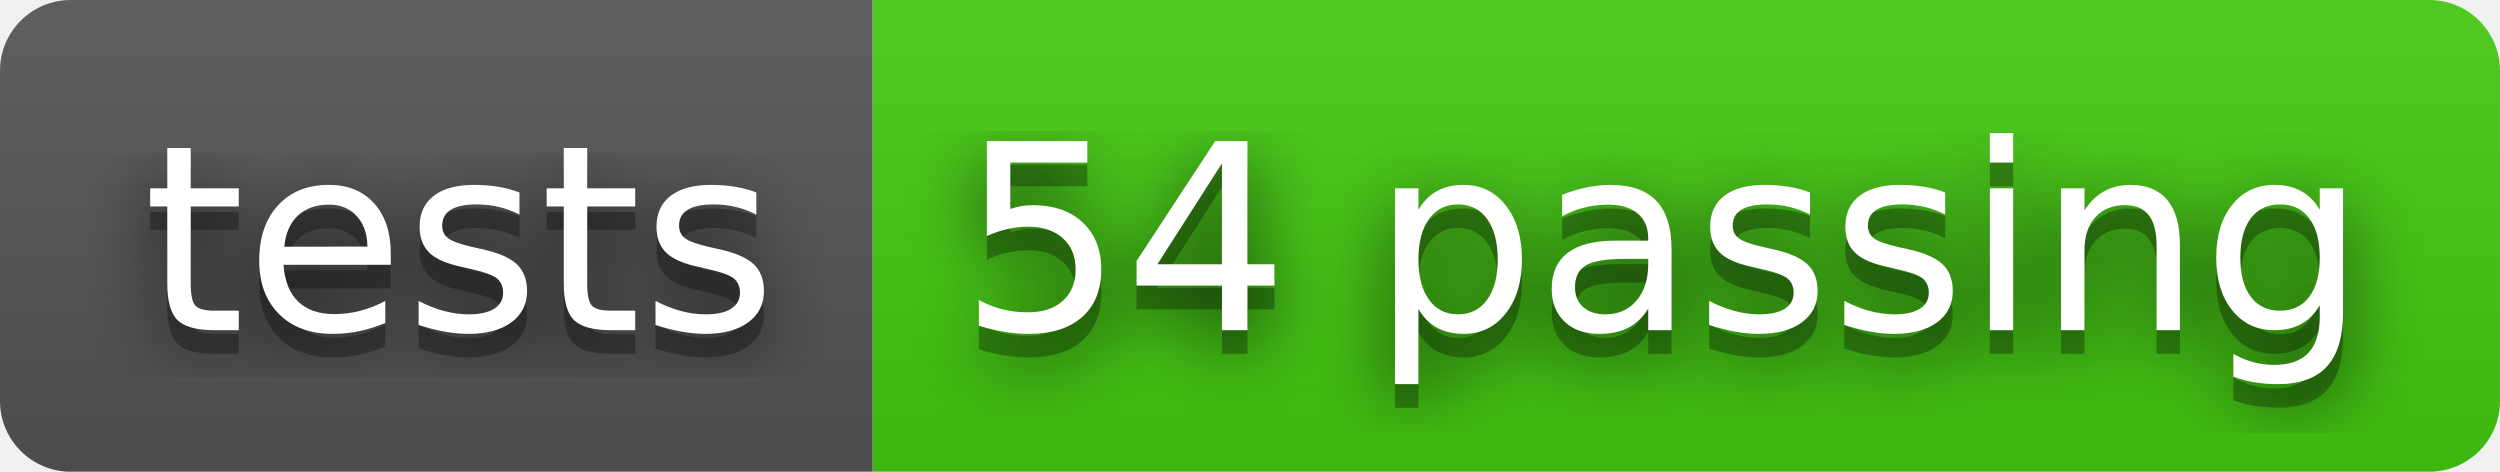
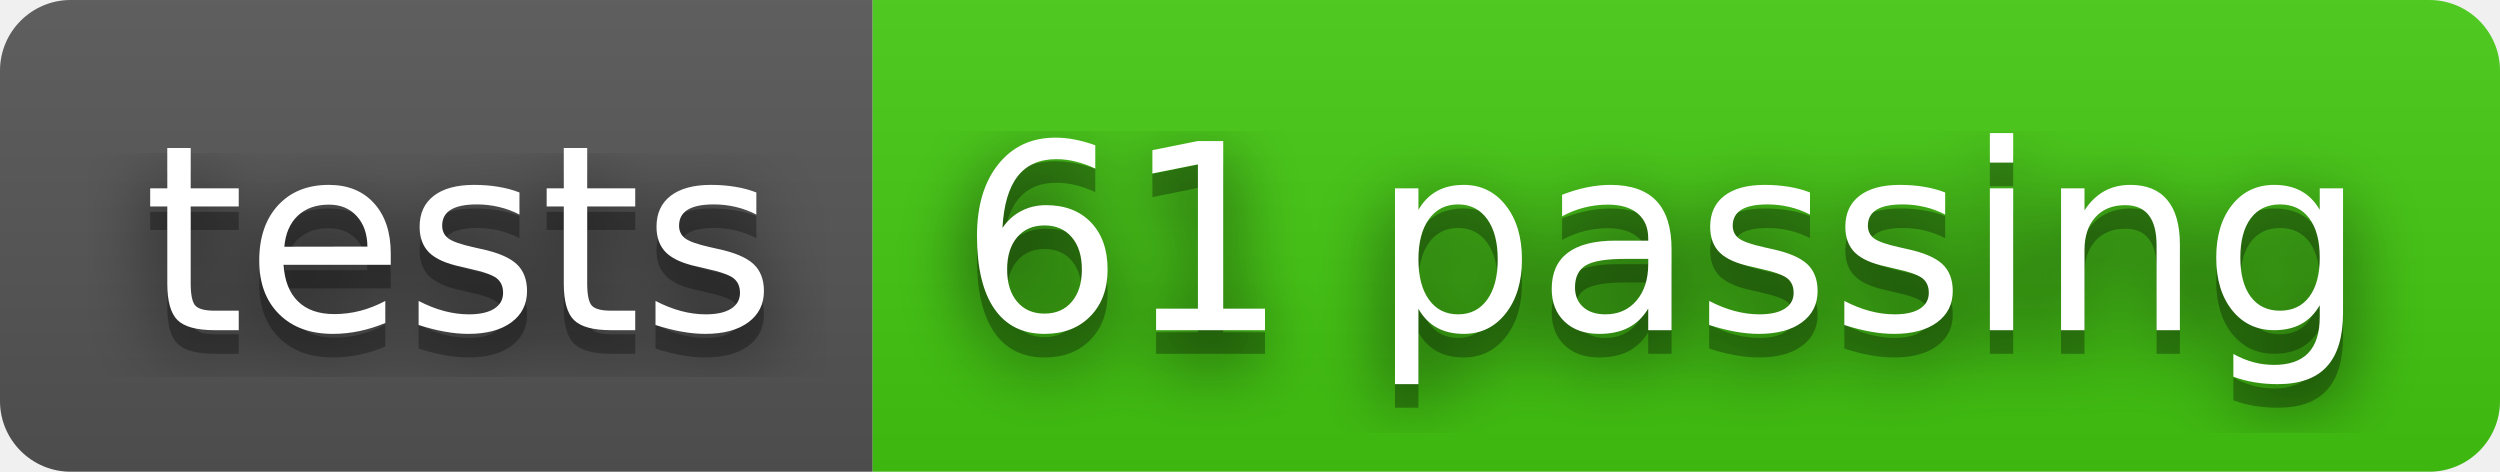
- <svg xmlns="http://www.w3.org/2000/svg" width="106" height="20" role="img" aria-label="tests: 54 passing">
+ <svg xmlns="http://www.w3.org/2000/svg" width="106" height="20" role="img" aria-label="tests: 61 passing">
  <filter id="blur">
    <feGaussianBlur stdDeviation="16" />
  </filter>
  <linearGradient id="s" x2="0" y2="100%">
    <stop offset="0" stop-color="#bbb" stop-opacity=".1" />
    <stop offset="1" stop-opacity=".1" />
  </linearGradient>
  <clipPath id="r">
    <rect width="106" height="20" rx="3" />
  </clipPath>
  <g clip-path="url(#r)">
    <rect width="37" height="20" fill="#555" />
    <rect x="37" width="69" height="20" fill="#4c1" />
    <rect width="106" height="20" fill="url(#s)" />
  </g>
  <g fill="#fff" text-anchor="middle" font-family="Verdana,Geneva,DejaVu Sans,sans-serif" text-rendering="geometricPrecision" font-size="110">
    <g transform="scale(.1)">
      <g aria-hidden="true" fill="#010101">
        <text x="195" y="150" fill-opacity=".8" filter="url(#blur)" textLength="270">tests</text>
        <text x="195" y="150" fill-opacity=".3" textLength="270">tests</text>
      </g>
      <text x="195" y="140" textLength="270">tests</text>
    </g>
    <g transform="scale(.1)">
      <g aria-hidden="true" fill="#010101">
-         <text x="705" y="150" fill-opacity=".8" filter="url(#blur)" textLength="590">54 passing</text>
-         <text x="705" y="150" fill-opacity=".3" textLength="590">54 passing</text>
+         <text x="705" y="150" fill-opacity=".8" filter="url(#blur)" textLength="590">61 passing</text>
+         <text x="705" y="150" fill-opacity=".3" textLength="590">61 passing</text>
      </g>
-       <text x="705" y="140" textLength="590">54 passing</text>
+       <text x="705" y="140" textLength="590">61 passing</text>
    </g>
  </g>
</svg>
